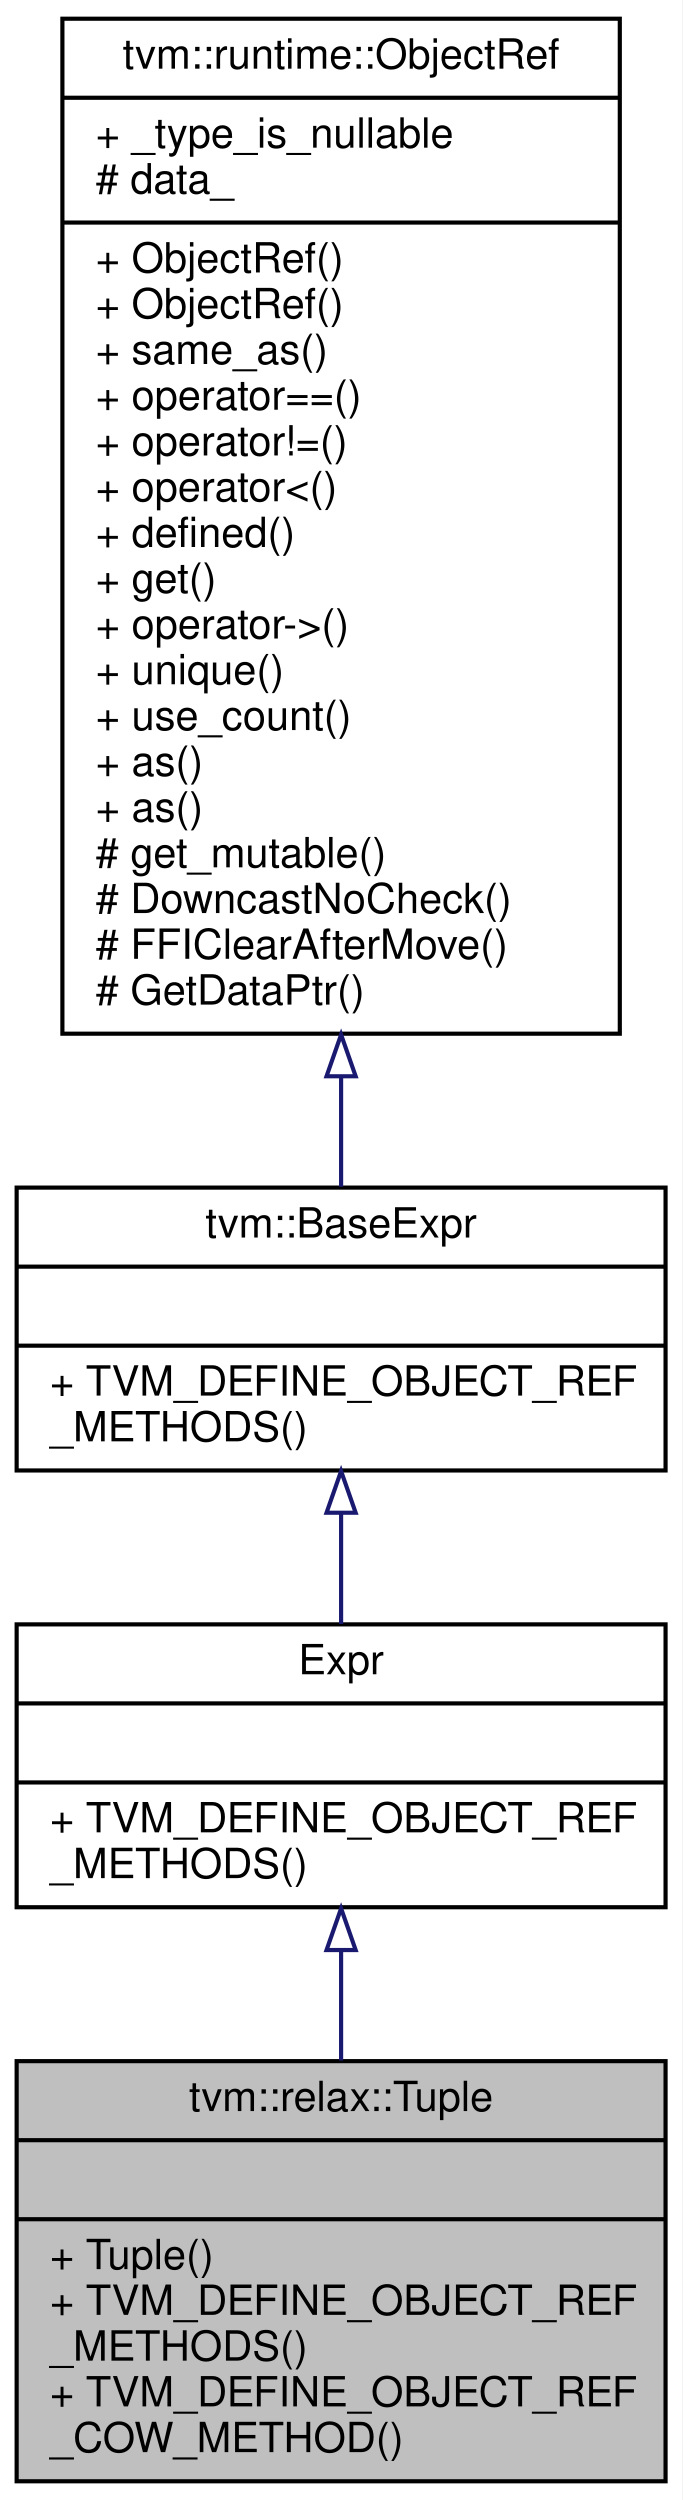
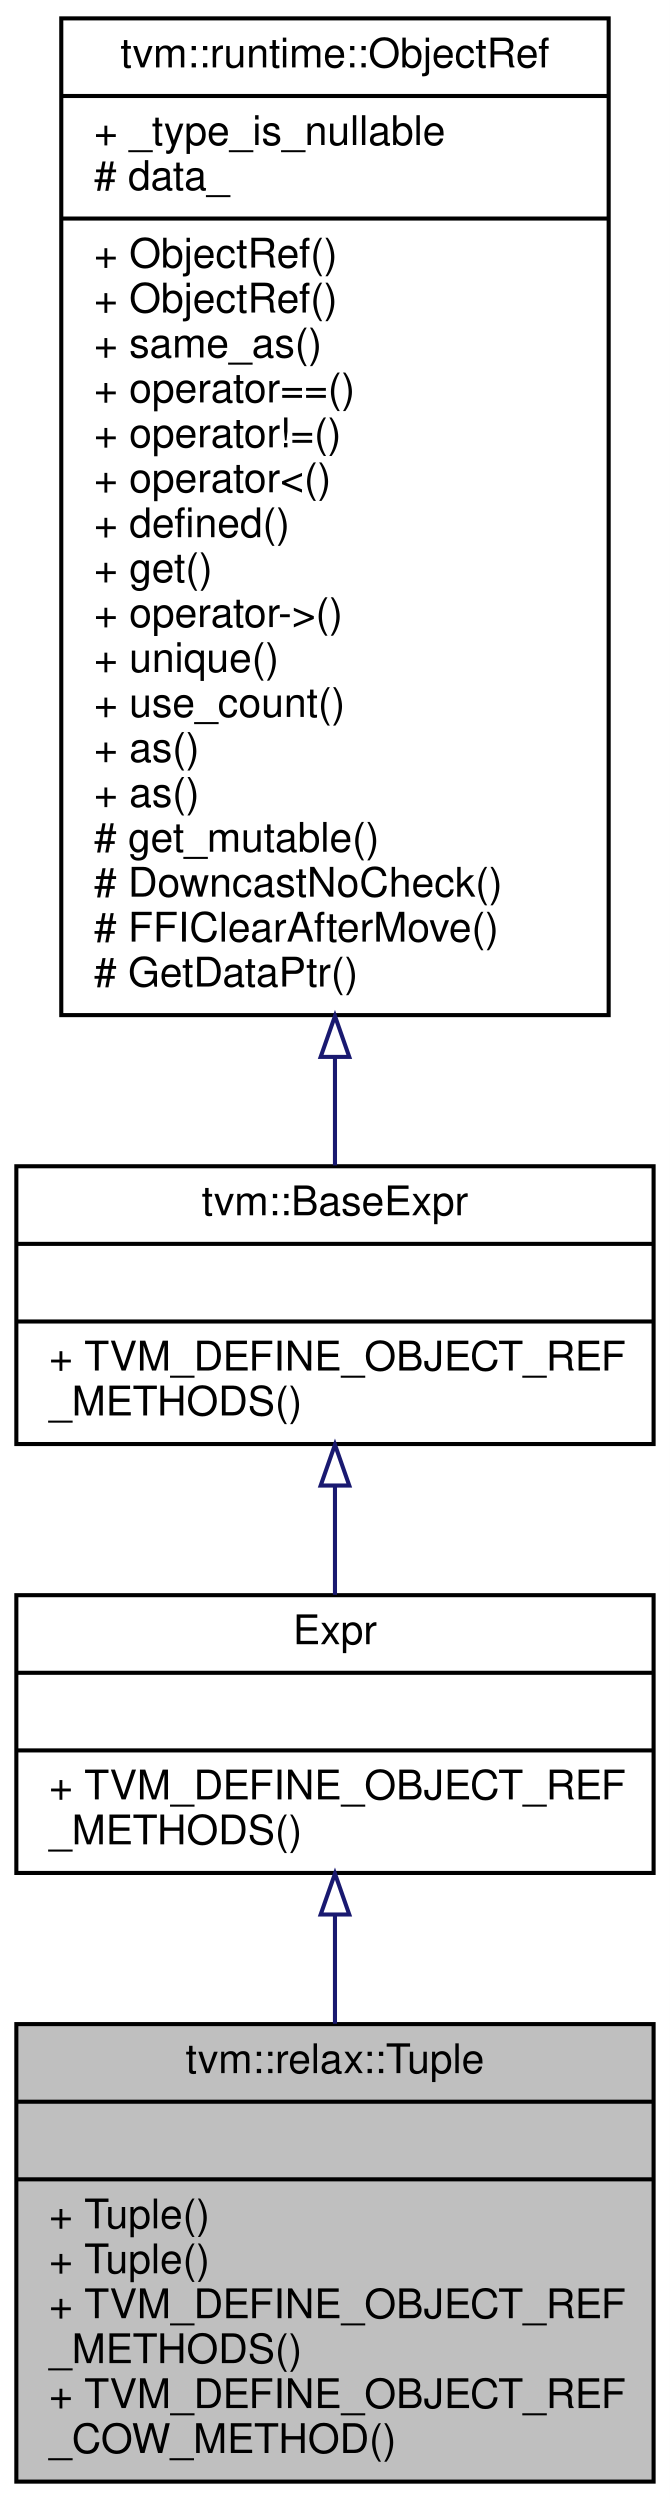
- <svg xmlns="http://www.w3.org/2000/svg" xmlns:xlink="http://www.w3.org/1999/xlink" width="164pt" height="601pt" viewBox="0.00 0.00 164.00 601.00">
-   <g id="graph0" class="graph" transform="scale(1 1) rotate(0) translate(4 597)">
-     <polygon fill="white" stroke="transparent" points="-4,4 -4,-597 160,-597 160,4 -4,4" />
+ <svg xmlns="http://www.w3.org/2000/svg" xmlns:xlink="http://www.w3.org/1999/xlink" width="164pt" height="612pt" viewBox="0.00 0.00 164.00 612.00">
+   <g id="graph0" class="graph" transform="scale(1 1) rotate(0) translate(4 608)">
+     <polygon fill="white" stroke="transparent" points="-4,4 -4,-608 160,-608 160,4 -4,4" />
    <g id="node1" class="node">
      <g id="a_node1">
        <a xlink:title=" ">
-           <polygon fill="#bfbfbf" stroke="black" points="0,-0.5 0,-101.5 156,-101.5 156,-0.5 0,-0.5" />
-           <text text-anchor="middle" x="78" y="-89.5" font-family="Helvetica,sans-Serif" font-size="10.00">tvm::relax::Tuple</text>
-           <polyline fill="none" stroke="black" points="0,-82.5 156,-82.5 " />
-           <text text-anchor="middle" x="78" y="-70.5" font-family="Helvetica,sans-Serif" font-size="10.00"> </text>
-           <polyline fill="none" stroke="black" points="0,-63.5 156,-63.5 " />
+           <polygon fill="#bfbfbf" stroke="black" points="0,-0.5 0,-112.5 156,-112.5 156,-0.5 0,-0.5" />
+           <text text-anchor="middle" x="78" y="-100.5" font-family="Helvetica,sans-Serif" font-size="10.00">tvm::relax::Tuple</text>
+           <polyline fill="none" stroke="black" points="0,-93.5 156,-93.5 " />
+           <text text-anchor="middle" x="78" y="-81.5" font-family="Helvetica,sans-Serif" font-size="10.00"> </text>
+           <polyline fill="none" stroke="black" points="0,-74.5 156,-74.5 " />
+           <text text-anchor="start" x="8" y="-62.5" font-family="Helvetica,sans-Serif" font-size="10.00">+ Tuple()</text>
          <text text-anchor="start" x="8" y="-51.5" font-family="Helvetica,sans-Serif" font-size="10.00">+ Tuple()</text>
          <text text-anchor="start" x="8" y="-40.5" font-family="Helvetica,sans-Serif" font-size="10.00">+ TVM_DEFINE_OBJECT_REF</text>
          <text text-anchor="start" x="8" y="-29.5" font-family="Helvetica,sans-Serif" font-size="10.00">_METHODS()</text>
          <text text-anchor="start" x="8" y="-18.5" font-family="Helvetica,sans-Serif" font-size="10.00">+ TVM_DEFINE_OBJECT_REF</text>
          <text text-anchor="start" x="8" y="-7.5" font-family="Helvetica,sans-Serif" font-size="10.00">_COW_METHOD()</text>
        </a>
      </g>
    </g>
    <g id="node2" class="node">
      <g id="a_node2">
        <a xlink:href="classtvm_1_1RelayExpr.html" target="_top" xlink:title="Managed reference to RelayExprNode.">
-           <polygon fill="white" stroke="black" points="0,-138.5 0,-206.5 156,-206.5 156,-138.5 0,-138.5" />
-           <text text-anchor="middle" x="78" y="-194.5" font-family="Helvetica,sans-Serif" font-size="10.00">Expr</text>
-           <polyline fill="none" stroke="black" points="0,-187.5 156,-187.5 " />
-           <text text-anchor="middle" x="78" y="-175.5" font-family="Helvetica,sans-Serif" font-size="10.00"> </text>
-           <polyline fill="none" stroke="black" points="0,-168.5 156,-168.5 " />
-           <text text-anchor="start" x="8" y="-156.5" font-family="Helvetica,sans-Serif" font-size="10.00">+ TVM_DEFINE_OBJECT_REF</text>
-           <text text-anchor="start" x="8" y="-145.5" font-family="Helvetica,sans-Serif" font-size="10.00">_METHODS()</text>
+           <polygon fill="white" stroke="black" points="0,-149.5 0,-217.5 156,-217.5 156,-149.5 0,-149.5" />
+           <text text-anchor="middle" x="78" y="-205.5" font-family="Helvetica,sans-Serif" font-size="10.00">Expr</text>
+           <polyline fill="none" stroke="black" points="0,-198.5 156,-198.5 " />
+           <text text-anchor="middle" x="78" y="-186.5" font-family="Helvetica,sans-Serif" font-size="10.00"> </text>
+           <polyline fill="none" stroke="black" points="0,-179.5 156,-179.5 " />
+           <text text-anchor="start" x="8" y="-167.5" font-family="Helvetica,sans-Serif" font-size="10.00">+ TVM_DEFINE_OBJECT_REF</text>
+           <text text-anchor="start" x="8" y="-156.5" font-family="Helvetica,sans-Serif" font-size="10.00">_METHODS()</text>
        </a>
      </g>
    </g>
    <g id="edge1" class="edge">
-       <path fill="none" stroke="midnightblue" d="M78,-128.05C78,-119.47 78,-110.41 78,-101.65" />
-       <polygon fill="none" stroke="midnightblue" points="74.5,-128.21 78,-138.21 81.5,-128.21 74.5,-128.21" />
+       <path fill="none" stroke="midnightblue" d="M78,-139.18C78,-130.6 78,-121.49 78,-112.59" />
+       <polygon fill="none" stroke="midnightblue" points="74.5,-139.33 78,-149.33 81.5,-139.33 74.5,-139.33" />
    </g>
    <g id="node3" class="node">
      <g id="a_node3">
        <a xlink:href="classtvm_1_1BaseExpr.html" target="_top" xlink:title="Managed reference to BaseExprNode.">
-           <polygon fill="white" stroke="black" points="0,-243.5 0,-311.5 156,-311.5 156,-243.5 0,-243.5" />
-           <text text-anchor="middle" x="78" y="-299.5" font-family="Helvetica,sans-Serif" font-size="10.00">tvm::BaseExpr</text>
-           <polyline fill="none" stroke="black" points="0,-292.5 156,-292.5 " />
-           <text text-anchor="middle" x="78" y="-280.5" font-family="Helvetica,sans-Serif" font-size="10.00"> </text>
-           <polyline fill="none" stroke="black" points="0,-273.5 156,-273.5 " />
-           <text text-anchor="start" x="8" y="-261.5" font-family="Helvetica,sans-Serif" font-size="10.00">+ TVM_DEFINE_OBJECT_REF</text>
-           <text text-anchor="start" x="8" y="-250.5" font-family="Helvetica,sans-Serif" font-size="10.00">_METHODS()</text>
+           <polygon fill="white" stroke="black" points="0,-254.5 0,-322.5 156,-322.5 156,-254.5 0,-254.5" />
+           <text text-anchor="middle" x="78" y="-310.5" font-family="Helvetica,sans-Serif" font-size="10.00">tvm::BaseExpr</text>
+           <polyline fill="none" stroke="black" points="0,-303.5 156,-303.5 " />
+           <text text-anchor="middle" x="78" y="-291.5" font-family="Helvetica,sans-Serif" font-size="10.00"> </text>
+           <polyline fill="none" stroke="black" points="0,-284.5 156,-284.5 " />
+           <text text-anchor="start" x="8" y="-272.5" font-family="Helvetica,sans-Serif" font-size="10.00">+ TVM_DEFINE_OBJECT_REF</text>
+           <text text-anchor="start" x="8" y="-261.5" font-family="Helvetica,sans-Serif" font-size="10.00">_METHODS()</text>
        </a>
      </g>
    </g>
    <g id="edge2" class="edge">
-       <path fill="none" stroke="midnightblue" d="M78,-233.14C78,-224.26 78,-215.04 78,-206.59" />
-       <polygon fill="none" stroke="midnightblue" points="74.5,-233.34 78,-243.34 81.5,-233.34 74.5,-233.34" />
+       <path fill="none" stroke="midnightblue" d="M78,-244.14C78,-235.26 78,-226.04 78,-217.59" />
+       <polygon fill="none" stroke="midnightblue" points="74.5,-244.34 78,-254.34 81.5,-244.34 74.5,-244.34" />
    </g>
    <g id="node4" class="node">
      <g id="a_node4">
        <a xlink:href="classtvm_1_1runtime_1_1ObjectRef.html" target="_top" xlink:title="Base class of all object reference.">
-           <polygon fill="white" stroke="black" points="11,-348.5 11,-592.5 145,-592.5 145,-348.5 11,-348.5" />
-           <text text-anchor="middle" x="78" y="-580.5" font-family="Helvetica,sans-Serif" font-size="10.00">tvm::runtime::ObjectRef</text>
-           <polyline fill="none" stroke="black" points="11,-573.5 145,-573.5 " />
-           <text text-anchor="start" x="19" y="-561.5" font-family="Helvetica,sans-Serif" font-size="10.00">+ _type_is_nullable</text>
-           <text text-anchor="start" x="19" y="-550.5" font-family="Helvetica,sans-Serif" font-size="10.00"># data_</text>
-           <polyline fill="none" stroke="black" points="11,-543.5 145,-543.5 " />
+           <polygon fill="white" stroke="black" points="11,-359.5 11,-603.5 145,-603.5 145,-359.5 11,-359.5" />
+           <text text-anchor="middle" x="78" y="-591.5" font-family="Helvetica,sans-Serif" font-size="10.00">tvm::runtime::ObjectRef</text>
+           <polyline fill="none" stroke="black" points="11,-584.5 145,-584.5 " />
+           <text text-anchor="start" x="19" y="-572.5" font-family="Helvetica,sans-Serif" font-size="10.00">+ _type_is_nullable</text>
+           <text text-anchor="start" x="19" y="-561.5" font-family="Helvetica,sans-Serif" font-size="10.00"># data_</text>
+           <polyline fill="none" stroke="black" points="11,-554.5 145,-554.5 " />
+           <text text-anchor="start" x="19" y="-542.5" font-family="Helvetica,sans-Serif" font-size="10.00">+ ObjectRef()</text>
          <text text-anchor="start" x="19" y="-531.5" font-family="Helvetica,sans-Serif" font-size="10.00">+ ObjectRef()</text>
-           <text text-anchor="start" x="19" y="-520.5" font-family="Helvetica,sans-Serif" font-size="10.00">+ ObjectRef()</text>
-           <text text-anchor="start" x="19" y="-509.5" font-family="Helvetica,sans-Serif" font-size="10.00">+ same_as()</text>
-           <text text-anchor="start" x="19" y="-498.5" font-family="Helvetica,sans-Serif" font-size="10.00">+ operator==()</text>
-           <text text-anchor="start" x="19" y="-487.5" font-family="Helvetica,sans-Serif" font-size="10.00">+ operator!=()</text>
-           <text text-anchor="start" x="19" y="-476.5" font-family="Helvetica,sans-Serif" font-size="10.00">+ operator&lt;()</text>
-           <text text-anchor="start" x="19" y="-465.5" font-family="Helvetica,sans-Serif" font-size="10.00">+ defined()</text>
-           <text text-anchor="start" x="19" y="-454.5" font-family="Helvetica,sans-Serif" font-size="10.00">+ get()</text>
-           <text text-anchor="start" x="19" y="-443.5" font-family="Helvetica,sans-Serif" font-size="10.00">+ operator-&gt;()</text>
-           <text text-anchor="start" x="19" y="-432.5" font-family="Helvetica,sans-Serif" font-size="10.00">+ unique()</text>
-           <text text-anchor="start" x="19" y="-421.5" font-family="Helvetica,sans-Serif" font-size="10.00">+ use_count()</text>
+           <text text-anchor="start" x="19" y="-520.5" font-family="Helvetica,sans-Serif" font-size="10.00">+ same_as()</text>
+           <text text-anchor="start" x="19" y="-509.5" font-family="Helvetica,sans-Serif" font-size="10.00">+ operator==()</text>
+           <text text-anchor="start" x="19" y="-498.5" font-family="Helvetica,sans-Serif" font-size="10.00">+ operator!=()</text>
+           <text text-anchor="start" x="19" y="-487.5" font-family="Helvetica,sans-Serif" font-size="10.00">+ operator&lt;()</text>
+           <text text-anchor="start" x="19" y="-476.5" font-family="Helvetica,sans-Serif" font-size="10.00">+ defined()</text>
+           <text text-anchor="start" x="19" y="-465.5" font-family="Helvetica,sans-Serif" font-size="10.00">+ get()</text>
+           <text text-anchor="start" x="19" y="-454.5" font-family="Helvetica,sans-Serif" font-size="10.00">+ operator-&gt;()</text>
+           <text text-anchor="start" x="19" y="-443.5" font-family="Helvetica,sans-Serif" font-size="10.00">+ unique()</text>
+           <text text-anchor="start" x="19" y="-432.5" font-family="Helvetica,sans-Serif" font-size="10.00">+ use_count()</text>
+           <text text-anchor="start" x="19" y="-421.5" font-family="Helvetica,sans-Serif" font-size="10.00">+ as()</text>
          <text text-anchor="start" x="19" y="-410.5" font-family="Helvetica,sans-Serif" font-size="10.00">+ as()</text>
-           <text text-anchor="start" x="19" y="-399.5" font-family="Helvetica,sans-Serif" font-size="10.00">+ as()</text>
-           <text text-anchor="start" x="19" y="-388.5" font-family="Helvetica,sans-Serif" font-size="10.00"># get_mutable()</text>
-           <text text-anchor="start" x="19" y="-377.5" font-family="Helvetica,sans-Serif" font-size="10.00"># DowncastNoCheck()</text>
-           <text text-anchor="start" x="19" y="-366.5" font-family="Helvetica,sans-Serif" font-size="10.00"># FFIClearAfterMove()</text>
-           <text text-anchor="start" x="19" y="-355.5" font-family="Helvetica,sans-Serif" font-size="10.00"># GetDataPtr()</text>
+           <text text-anchor="start" x="19" y="-399.5" font-family="Helvetica,sans-Serif" font-size="10.00"># get_mutable()</text>
+           <text text-anchor="start" x="19" y="-388.5" font-family="Helvetica,sans-Serif" font-size="10.00"># DowncastNoCheck()</text>
+           <text text-anchor="start" x="19" y="-377.5" font-family="Helvetica,sans-Serif" font-size="10.00"># FFIClearAfterMove()</text>
+           <text text-anchor="start" x="19" y="-366.5" font-family="Helvetica,sans-Serif" font-size="10.00"># GetDataPtr()</text>
        </a>
      </g>
    </g>
    <g id="edge3" class="edge">
-       <path fill="none" stroke="midnightblue" d="M78,-338.15C78,-328.63 78,-319.65 78,-311.7" />
-       <polygon fill="none" stroke="midnightblue" points="74.5,-338.27 78,-348.27 81.5,-338.27 74.5,-338.27" />
+       <path fill="none" stroke="midnightblue" d="M78,-349.15C78,-339.63 78,-330.65 78,-322.7" />
+       <polygon fill="none" stroke="midnightblue" points="74.5,-349.27 78,-359.27 81.5,-349.27 74.5,-349.27" />
    </g>
  </g>
</svg>
